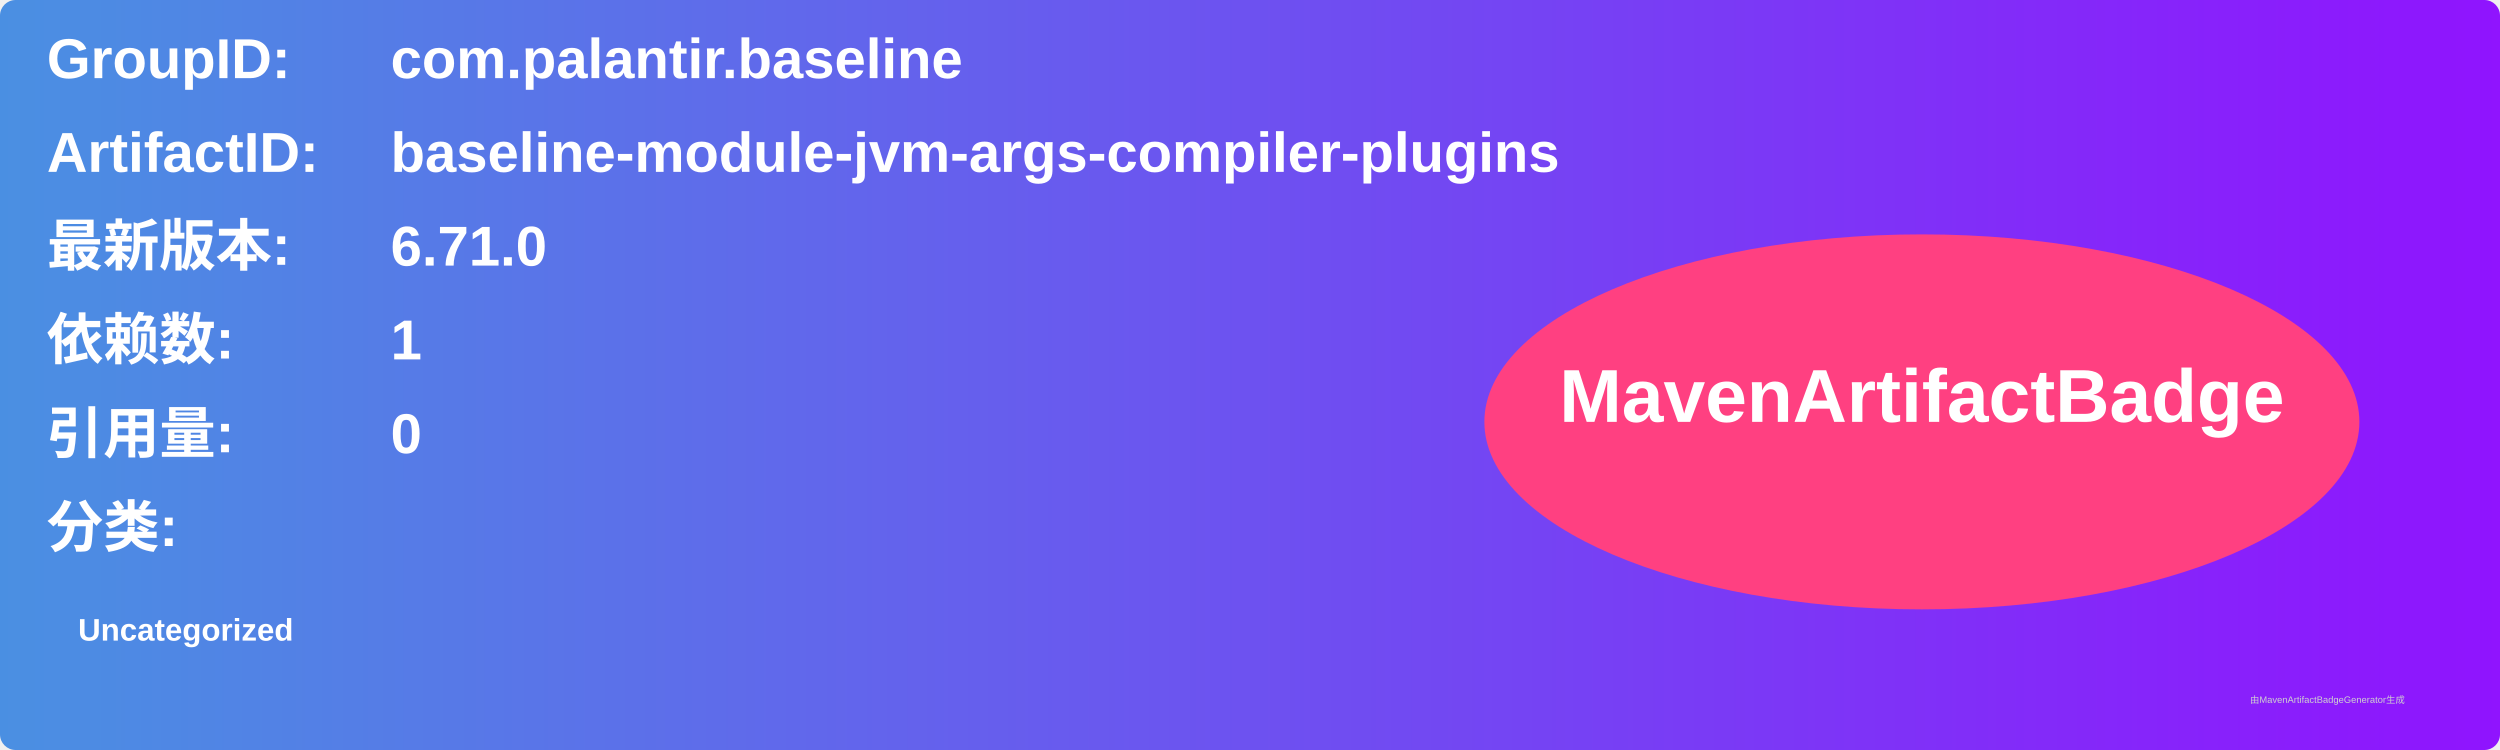
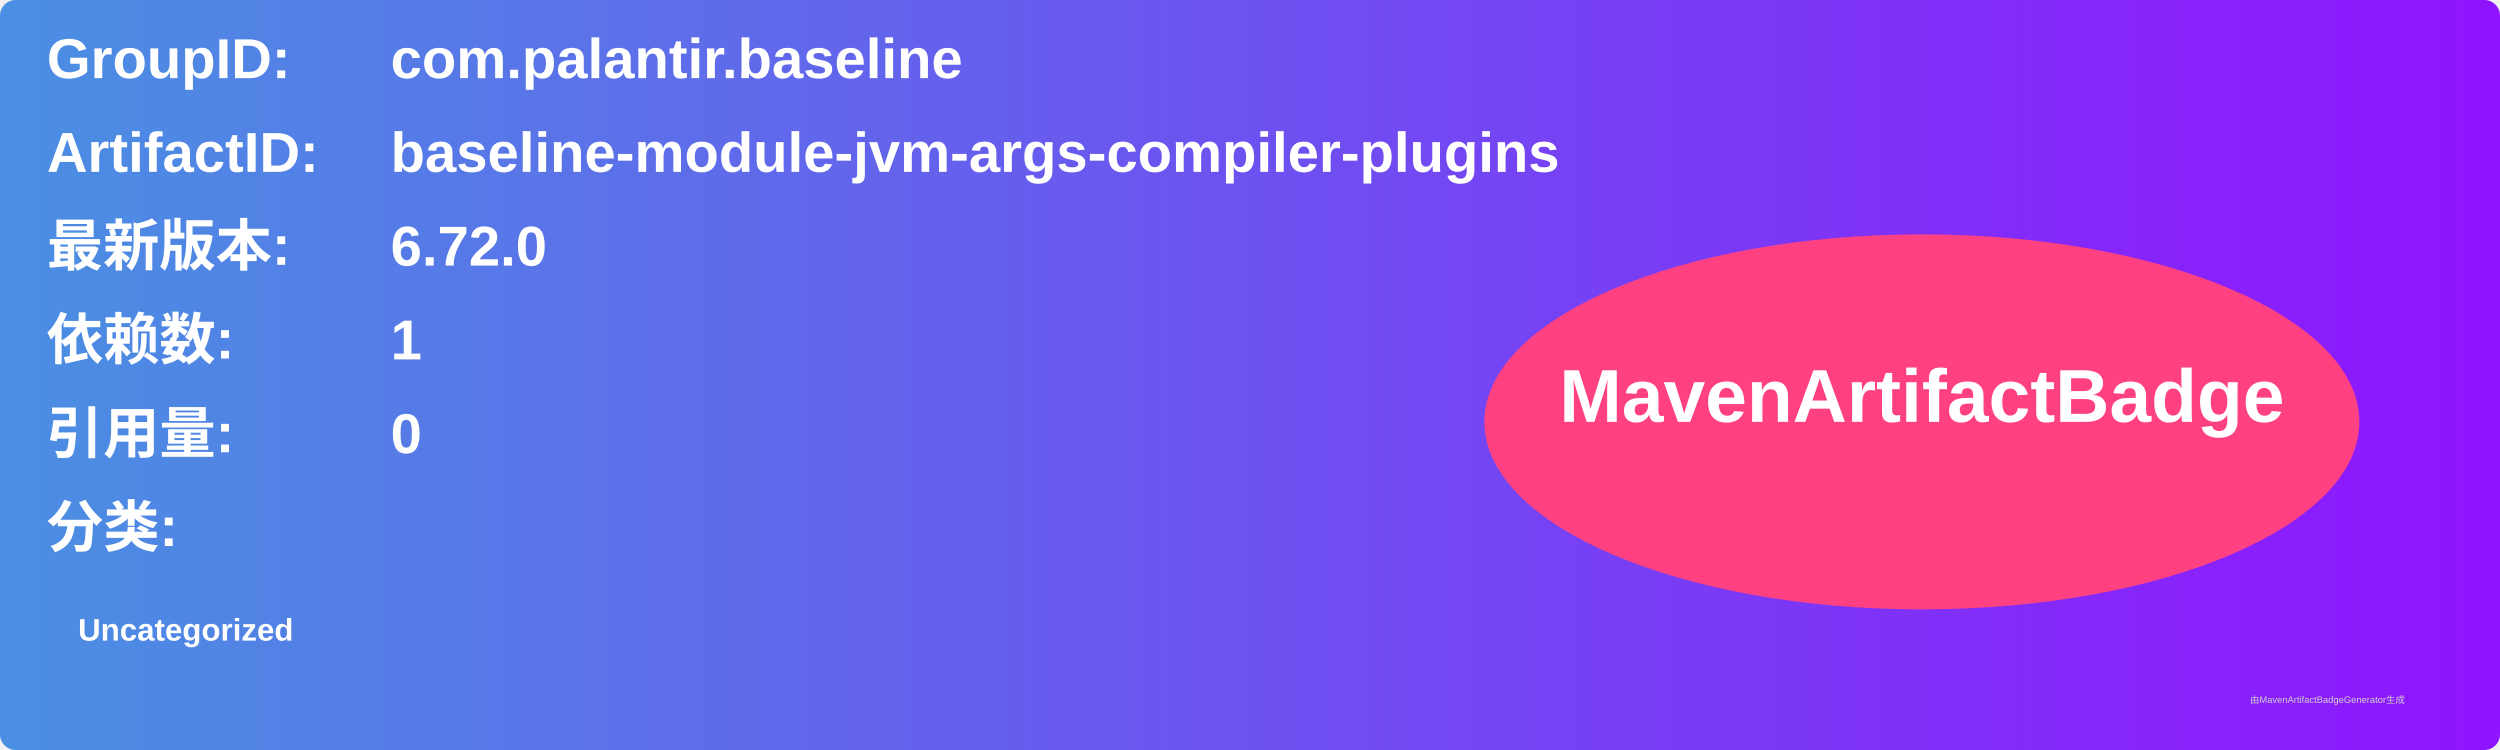
<svg xmlns="http://www.w3.org/2000/svg" width="800" height="240" viewBox="0 0 800 240">
  <linearGradient id="grad" x1="0%" y1="0%" x2="100%" y2="0%">
    <stop offset="0%" stop-color="#4a90e2" />
    <stop offset="100%" stop-color="#9013fe" />
  </linearGradient>
  <rect width="100%" height="100%" rx="5" ry="5" fill="url(#grad)" />
  <g transform="translate(15, 15)">
    <text x="0" y="10" font-family="Arial" font-size="18" fill="white" font-weight="bold" width="260">GroupID:</text>
    <text x="110" y="10" font-family="Arial" font-size="18" fill="white" font-weight="bold" width="460">com.palantir.baseline</text>
    <text x="0" y="40" font-family="Arial" font-size="18" fill="white" font-weight="bold" width="260">ArtifactID:</text>
    <text x="110" y="40" font-family="Arial" font-size="18" fill="white" font-weight="bold" width="460">baseline-module-jvm-args-compiler-plugins</text>
    <text x="0" y="70" font-family="Arial" font-size="18" fill="white" font-weight="bold">最新版本:</text>
    <text x="110" y="70" font-family="Arial" font-size="18" fill="white" font-weight="bold">
-       <tspan font-weight="bold">6.71.0</tspan>
+       <tspan font-weight="bold">6.72.0</tspan>
    </text>
    <text x="0" y="100" font-family="Arial" font-size="18" fill="white" font-weight="bold">依赖数: </text>
    <text x="110" y="100" font-family="Arial" font-size="18" fill="white">
      <tspan font-weight="bold">1</tspan>
    </text>
    <text x="0" y="130" font-family="Arial" font-size="18" fill="white" font-weight="bold">引用量: </text>
    <text x="110" y="130" font-family="Arial" font-size="18" fill="white">
      <tspan font-weight="bold">0</tspan>
    </text>
    <text x="0" y="160" font-family="Arial" font-size="18" fill="white" font-weight="bold">分类:</text>
    <text x="10" y="190" font-family="Arial" font-size="10" fill="white">
      <tspan font-weight="bold">Uncategorized</tspan>
    </text>
    <ellipse cx="600" cy="120" rx="140" ry="60" fill="#ff4081" />
    <text x="600" y="120" text-anchor="middle" font-family="Arial" font-size="24" fill="white" font-weight="bold">MavenArtifactBadge</text>
  </g>
  <text x="720" y="225" font-family="Arial" font-size="3" fill="#d0d0d0">由MavenArtifactBadgeGenerator生成</text>
</svg>
